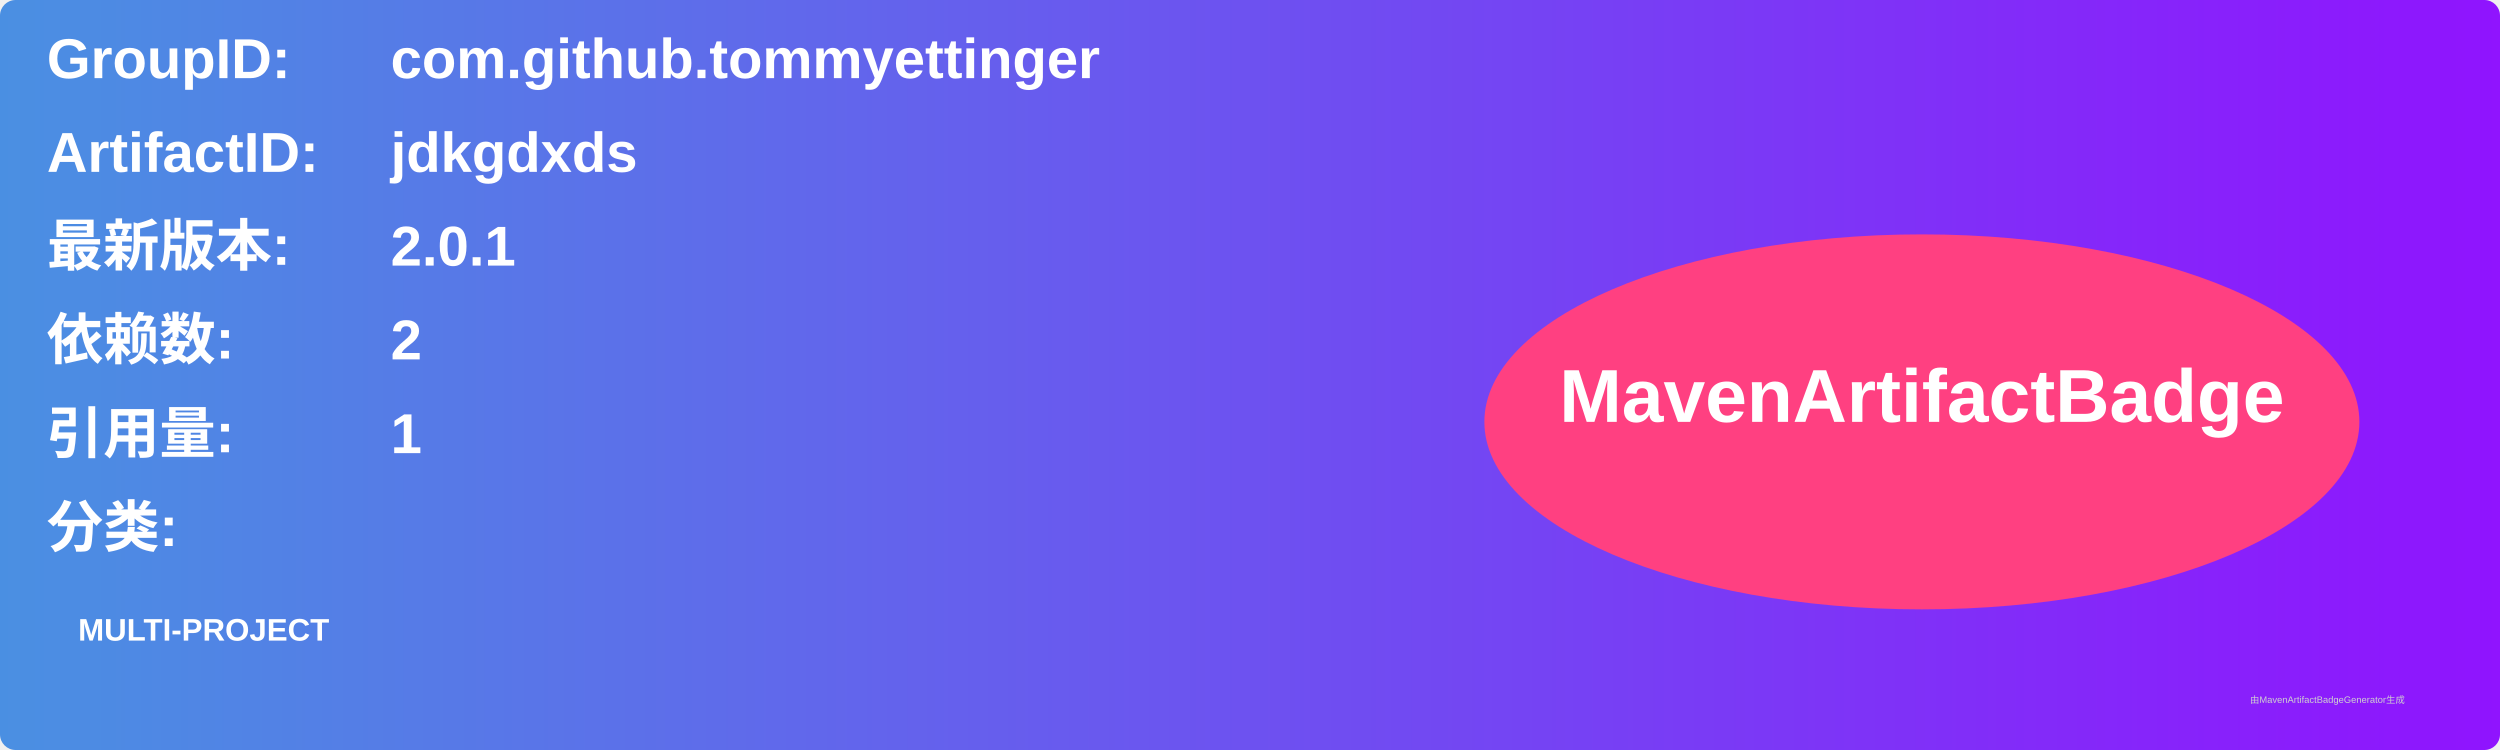
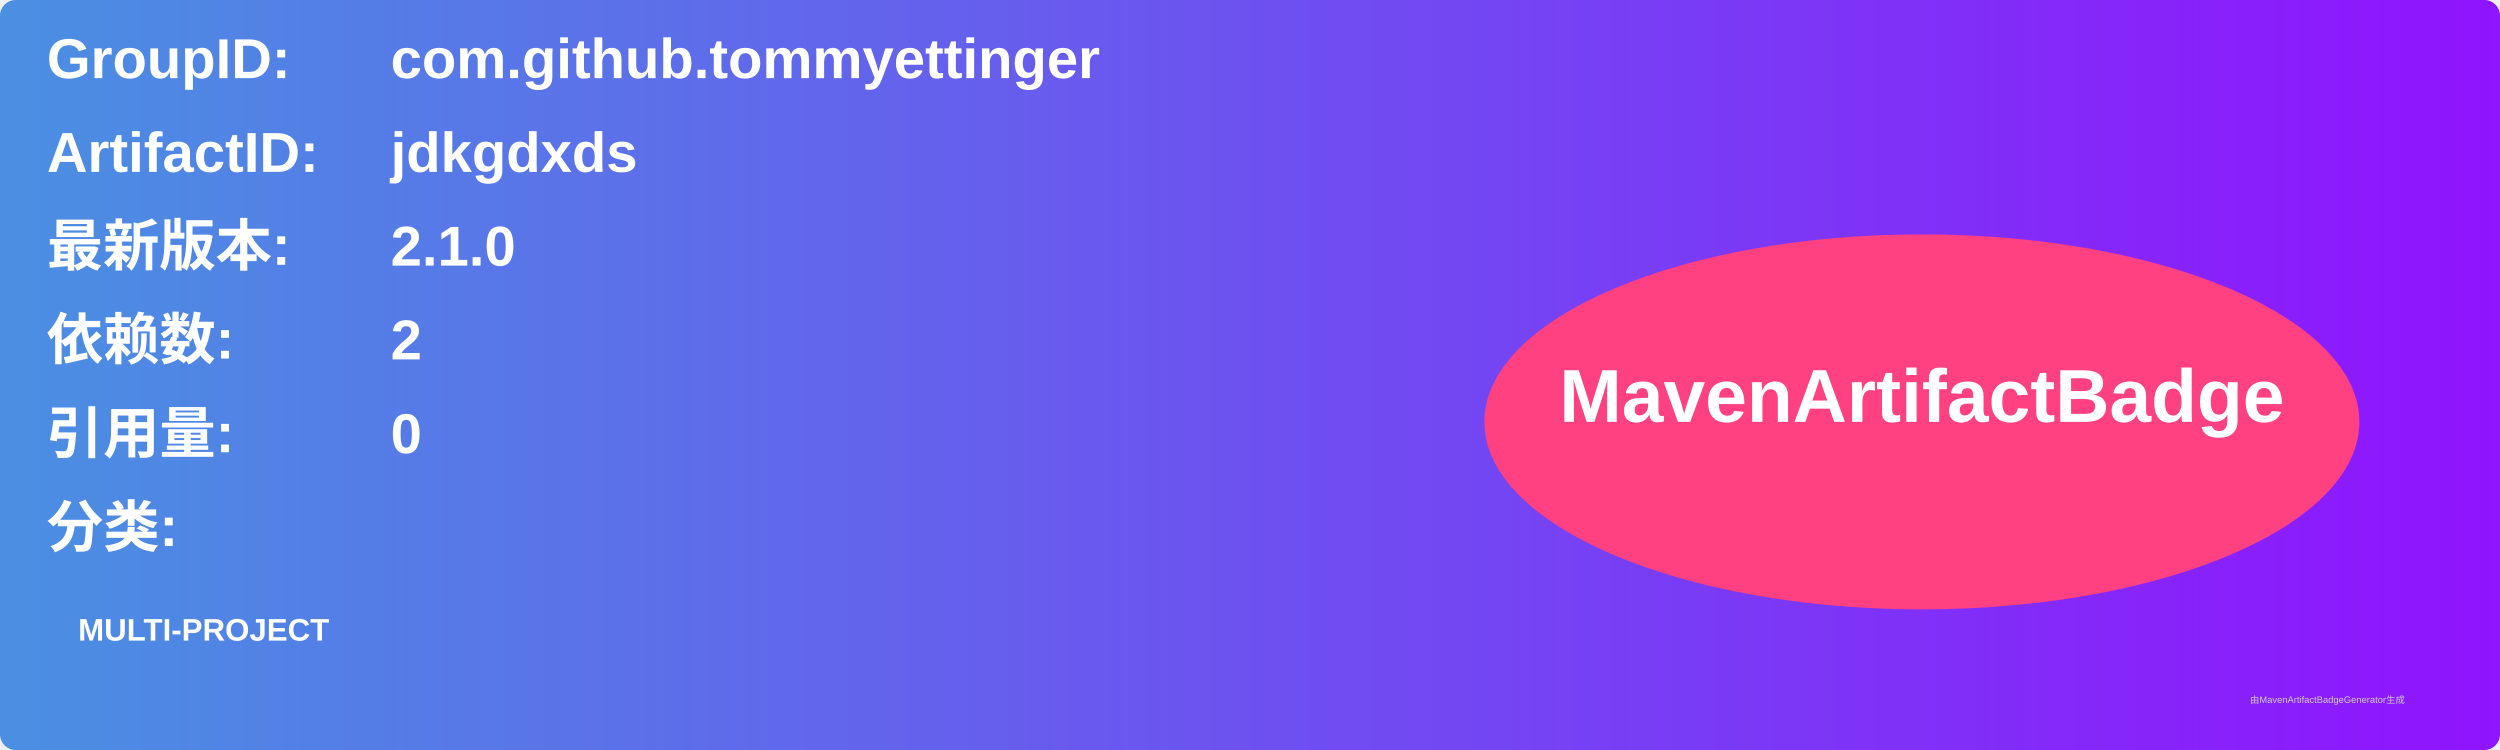
<svg xmlns="http://www.w3.org/2000/svg" width="800" height="240" viewBox="0 0 800 240">
  <linearGradient id="grad" x1="0%" y1="0%" x2="100%" y2="0%">
    <stop offset="0%" stop-color="#4a90e2" />
    <stop offset="100%" stop-color="#9013fe" />
  </linearGradient>
  <rect width="100%" height="100%" rx="5" ry="5" fill="url(#grad)" />
  <g transform="translate(15, 15)">
    <text x="0" y="10" font-family="Arial" font-size="18" fill="white" font-weight="bold" width="260">GroupID:</text>
    <text x="110" y="10" font-family="Arial" font-size="18" fill="white" font-weight="bold" width="460">com.github.tommyettinger</text>
    <text x="0" y="40" font-family="Arial" font-size="18" fill="white" font-weight="bold" width="260">ArtifactID:</text>
    <text x="110" y="40" font-family="Arial" font-size="18" fill="white" font-weight="bold" width="460">jdkgdxds</text>
    <text x="0" y="70" font-family="Arial" font-size="18" fill="white" font-weight="bold">最新版本:</text>
    <text x="110" y="70" font-family="Arial" font-size="18" fill="white" font-weight="bold">
-       <tspan font-weight="bold">2.0.1</tspan>
+       <tspan font-weight="bold">2.1.0</tspan>
    </text>
    <text x="0" y="100" font-family="Arial" font-size="18" fill="white" font-weight="bold">依赖数: </text>
    <text x="110" y="100" font-family="Arial" font-size="18" fill="white">
      <tspan font-weight="bold">2</tspan>
    </text>
    <text x="0" y="130" font-family="Arial" font-size="18" fill="white" font-weight="bold">引用量: </text>
    <text x="110" y="130" font-family="Arial" font-size="18" fill="white">
-       <tspan font-weight="bold">1</tspan>
+       <tspan font-weight="bold">0</tspan>
    </text>
    <text x="0" y="160" font-family="Arial" font-size="18" fill="white" font-weight="bold">分类:</text>
    <text x="10" y="190" font-family="Arial" font-size="10" fill="white">
      <tspan font-weight="bold">MULTI-PROJECT</tspan>
    </text>
    <ellipse cx="600" cy="120" rx="140" ry="60" fill="#ff4081" />
    <text x="600" y="120" text-anchor="middle" font-family="Arial" font-size="24" fill="white" font-weight="bold">MavenArtifactBadge</text>
  </g>
  <text x="720" y="225" font-family="Arial" font-size="3" fill="#d0d0d0">由MavenArtifactBadgeGenerator生成</text>
</svg>
